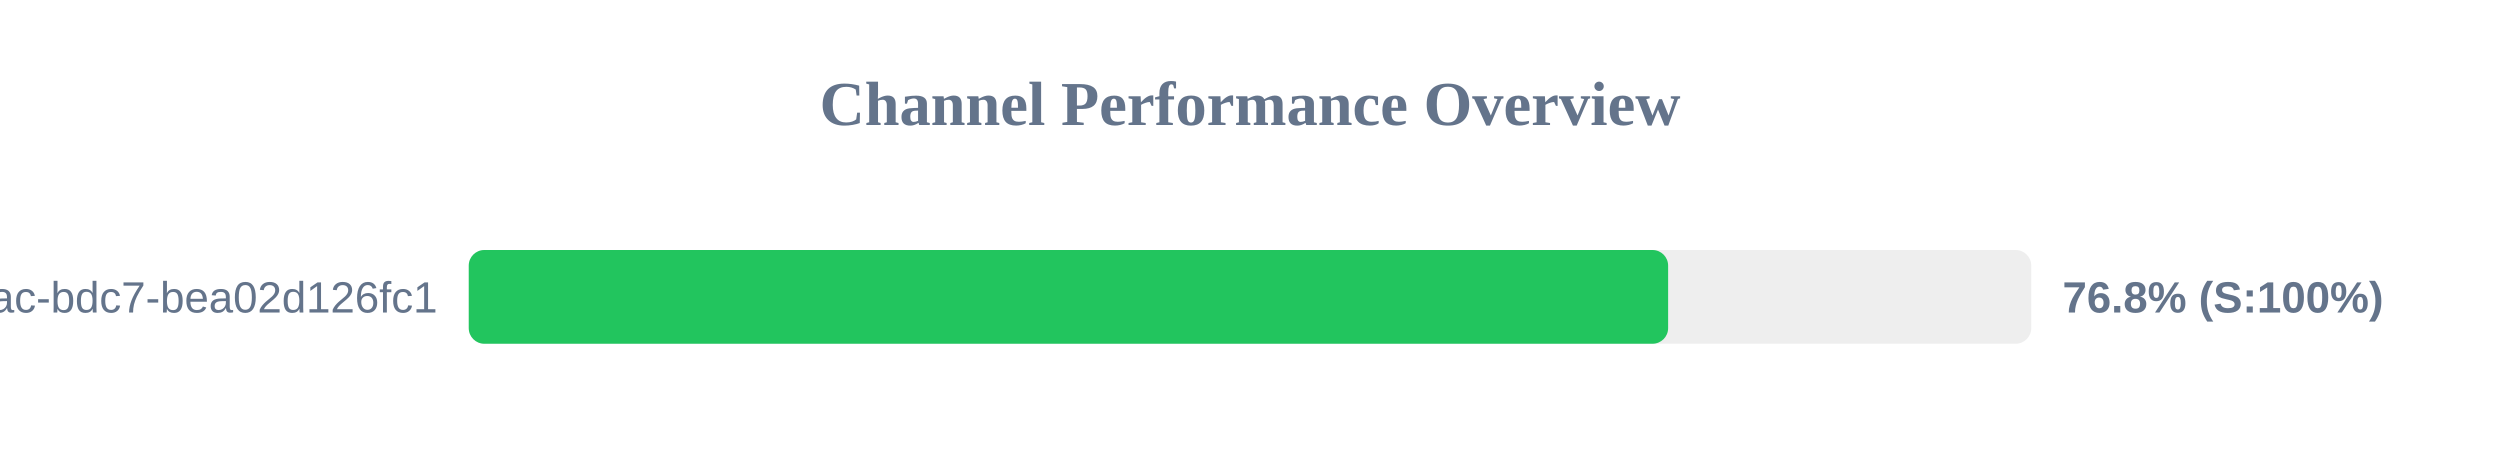
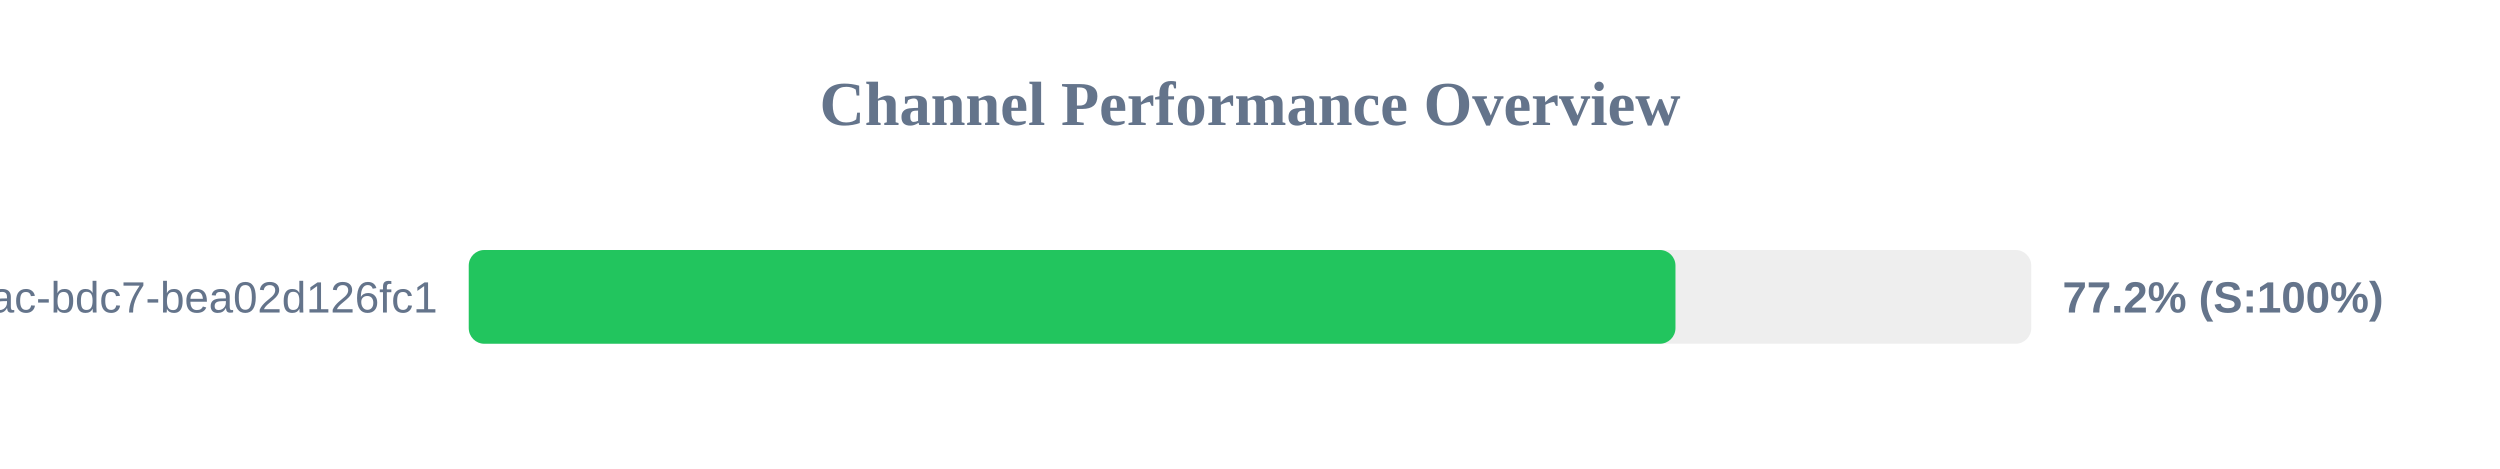
<svg xmlns="http://www.w3.org/2000/svg" width="800" height="150" version="1.1">
  <style>
        .row { font: 14px Arial; fill: #64748b; }
        .score { font: bold 14px Arial; fill: #64748b; }
    </style>
  <text x="400" y="40" text-anchor="middle" font-size="20px" font-weight="bold" fill="#64748b">Channel Performance Overview</text>
  <rect x="150" y="80" width="500" height="30" fill="#eee" rx="5" />
-   <rect x="150" y="80" width="383.8" height="30" fill="#22c55e" rx="5" />
+   <rect x="150" y="80" width="386.15" height="30" fill="#22c55e" rx="5" />
  <text x="140" y="100" text-anchor="end" class="row">?uuid=e31ad3e6-e341-42ac-bdc7-bea02d126fc1</text>
-   <text x="660" y="100" text-anchor="start" class="score">76.8% (S:100%)</text>
+   <text x="660" y="100" text-anchor="start" class="score">77.2% (S:100%)</text>
</svg>
